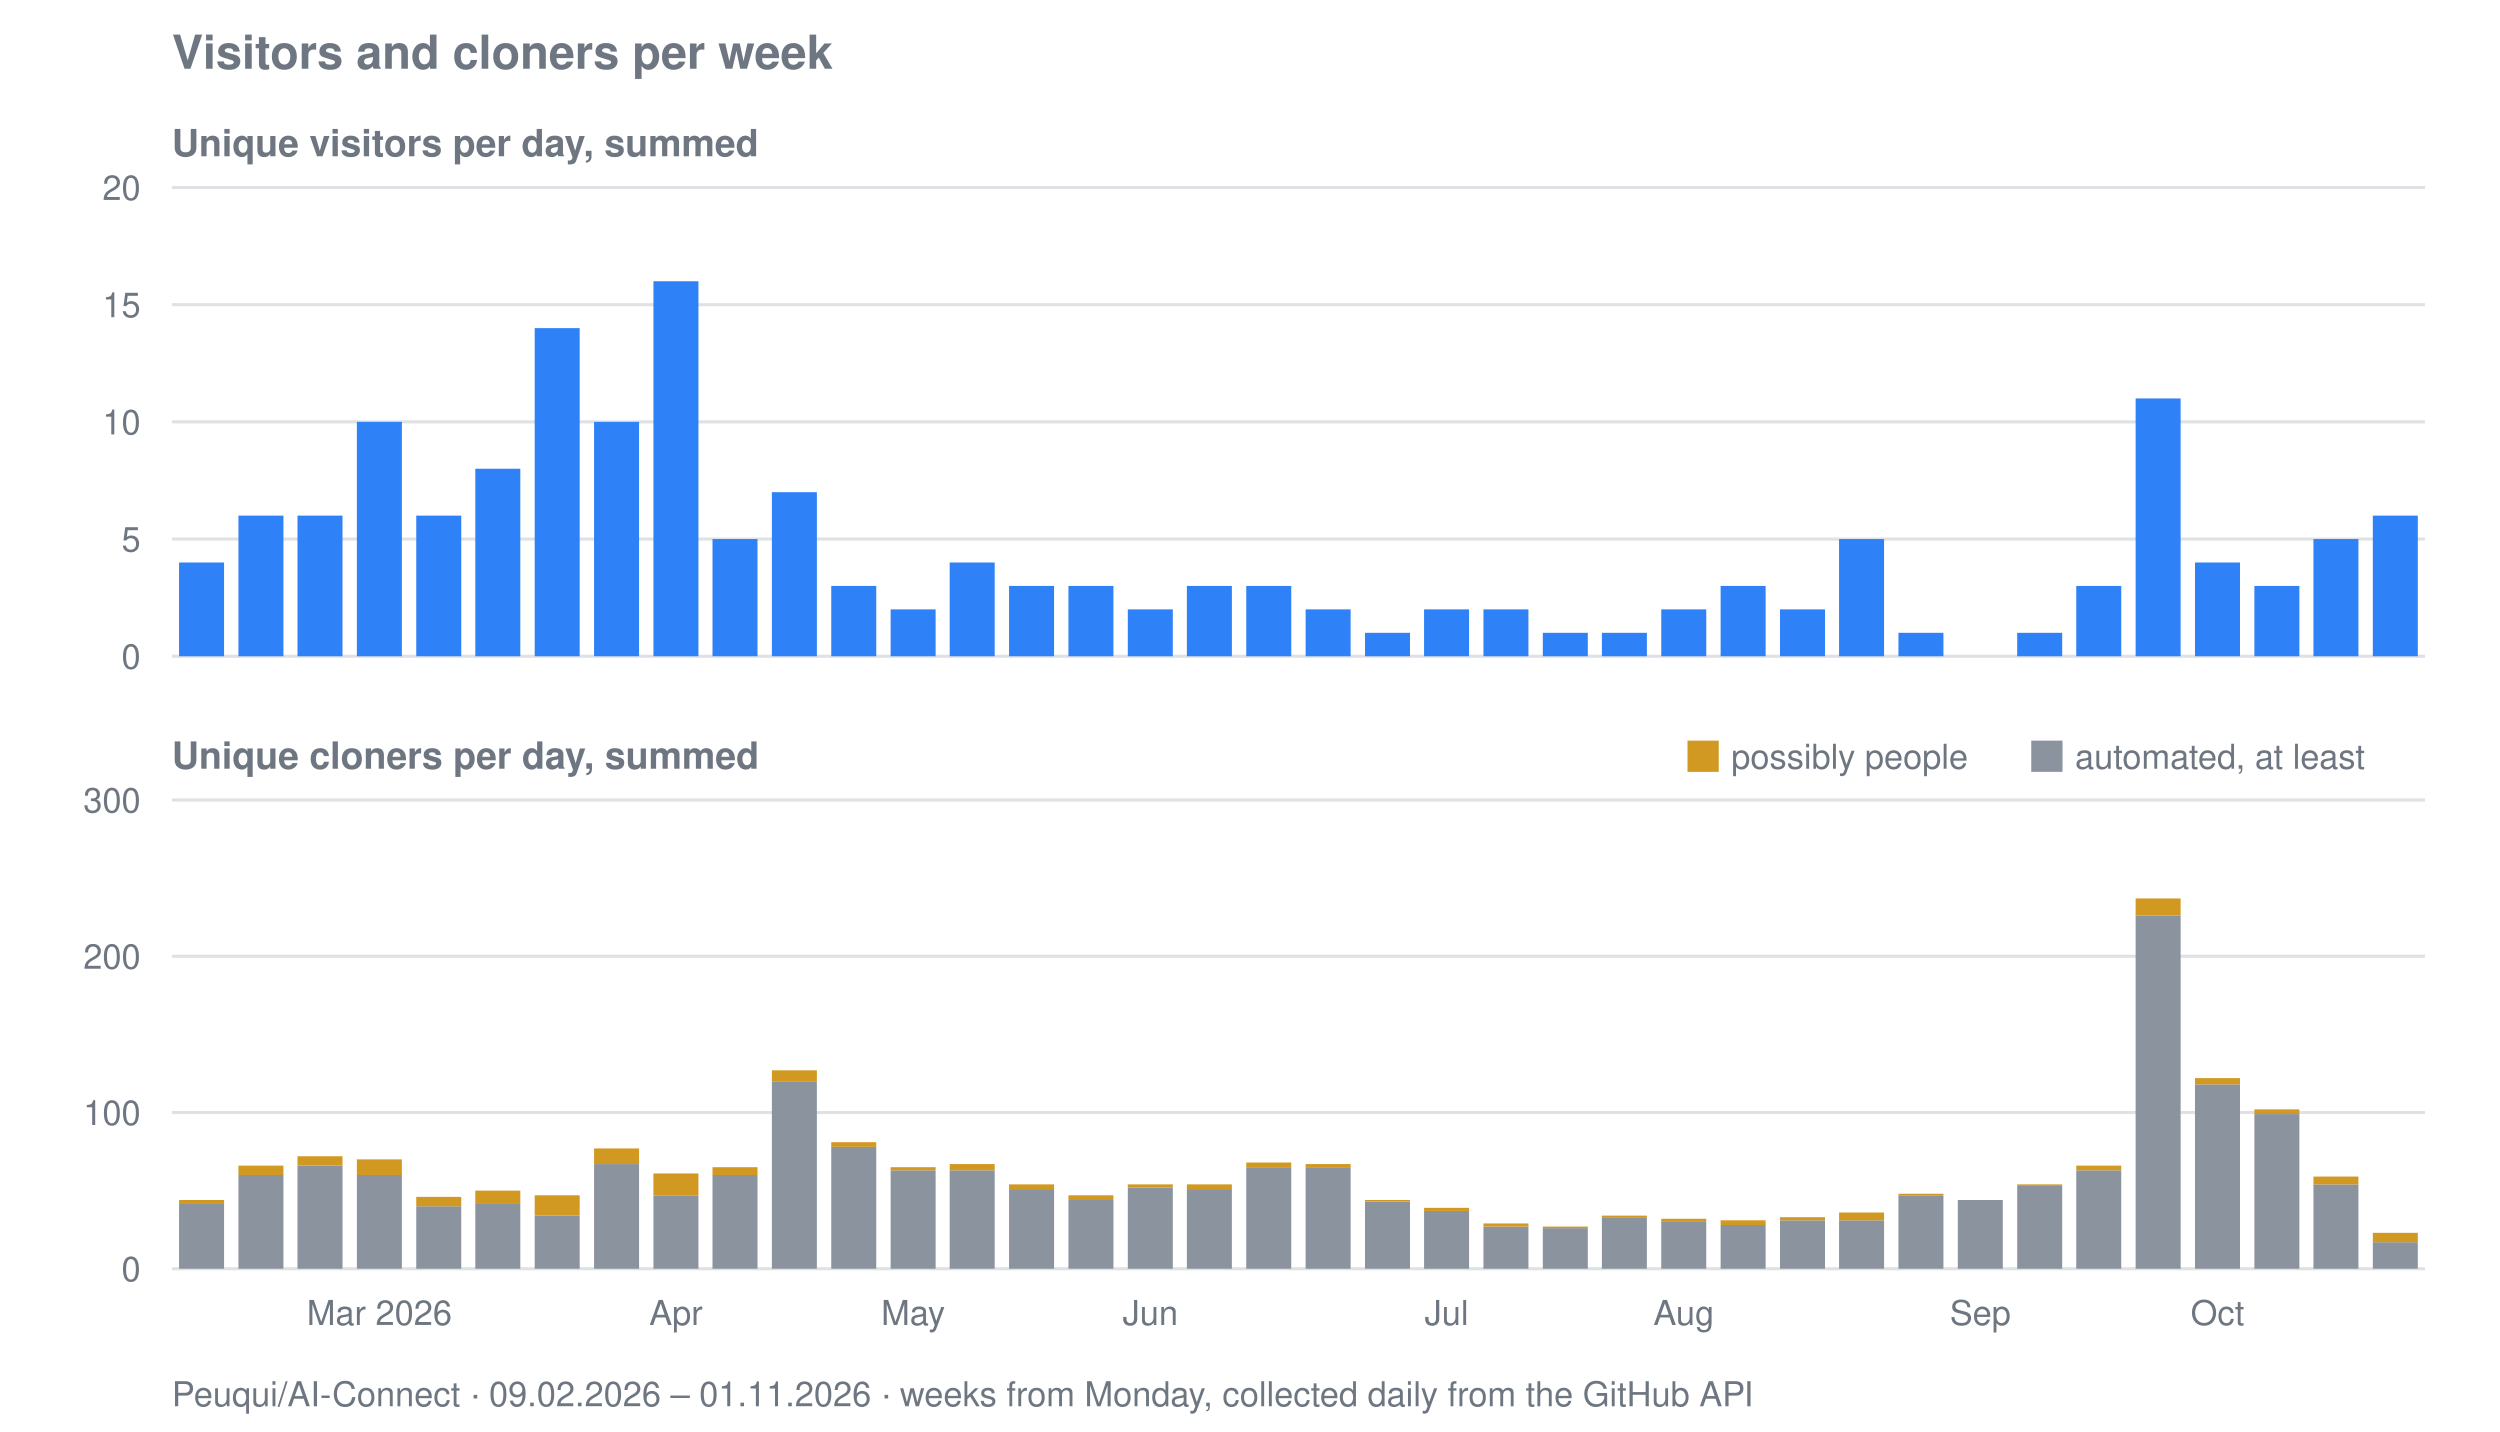
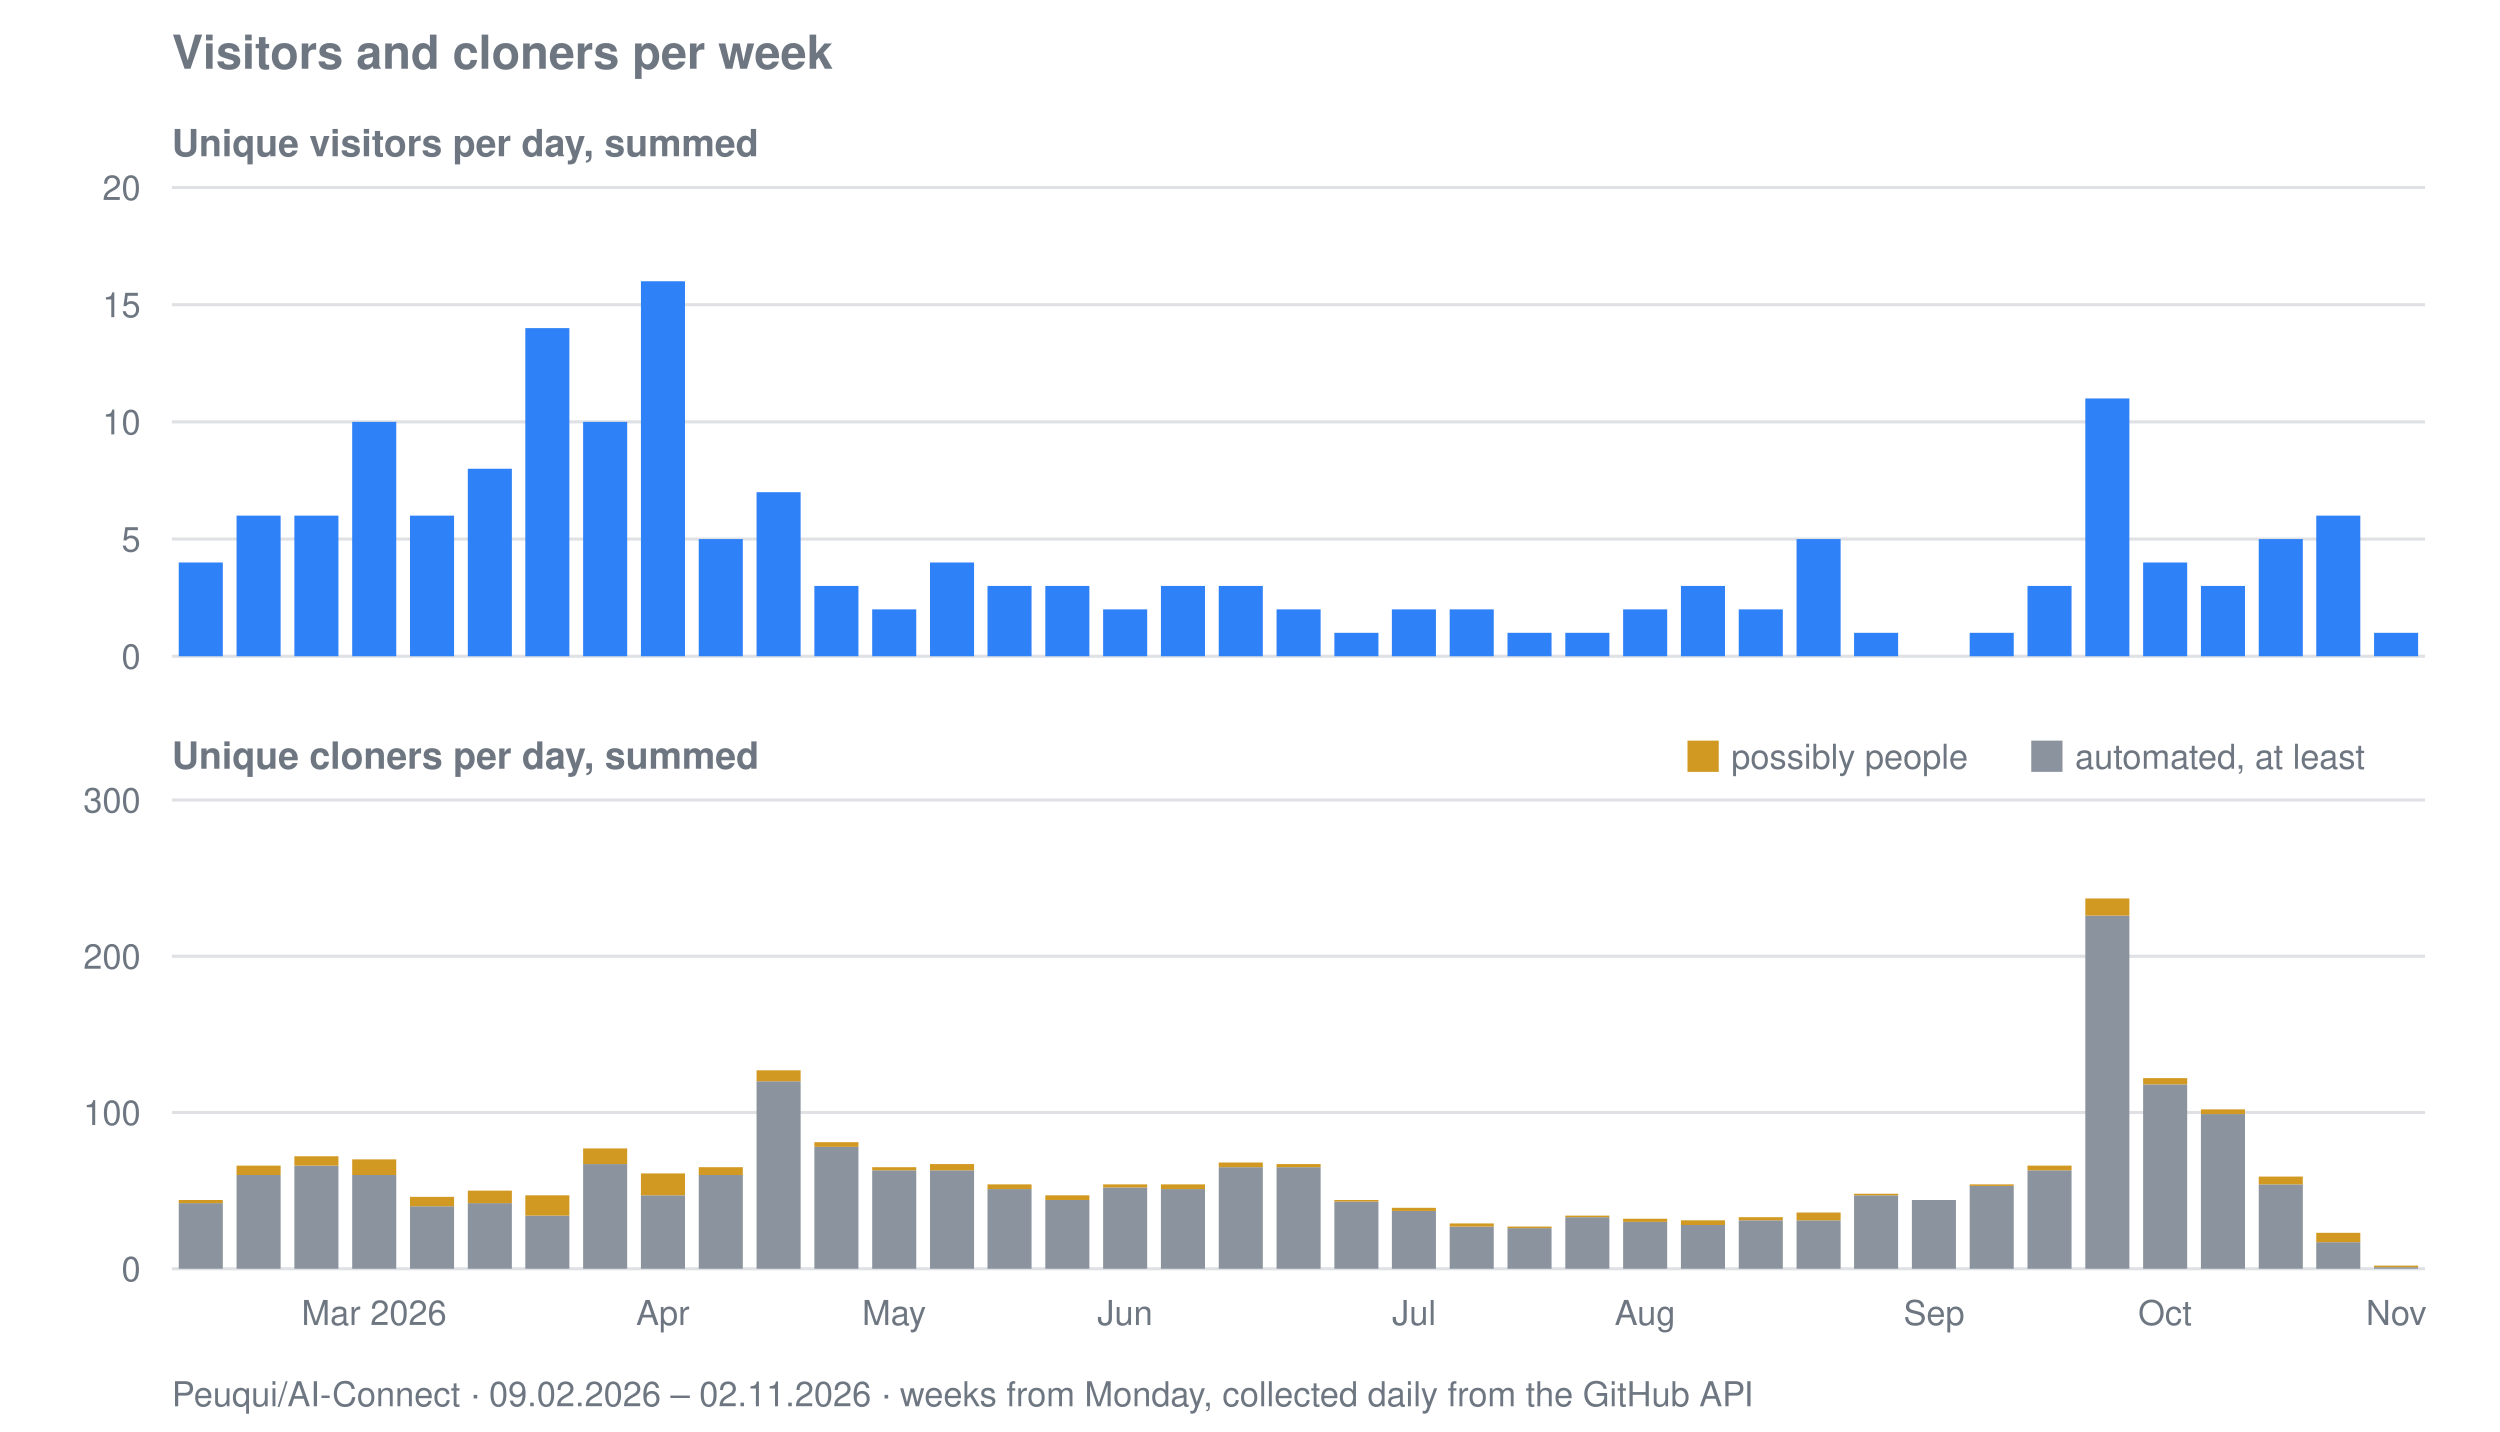
<svg xmlns="http://www.w3.org/2000/svg" viewBox="0 0 800 458" width="800" height="458" role="img" aria-label="Visitors and cloners per week for Peuqui/AI-Connect">
  <text font-family="system-ui, -apple-system, Segoe UI, Helvetica, Arial, sans-serif" font-size="15" font-weight="600" fill="#6e7781" x="55" y="22">Visitors and cloners per week</text>
  <text font-family="system-ui, -apple-system, Segoe UI, Helvetica, Arial, sans-serif" font-size="12" font-weight="600" fill="#6e7781" x="55" y="50">Unique visitors per day, summed</text>
  <line stroke="#8b949e" stroke-width="1" opacity="0.28" x1="55" y1="210.0" x2="776" y2="210.0" />
  <text font-family="system-ui, -apple-system, Segoe UI, Helvetica, Arial, sans-serif" font-size="11" fill="#6e7781" x="45" y="214.0" text-anchor="end">0</text>
  <line stroke="#8b949e" stroke-width="1" opacity="0.28" x1="55" y1="172.5" x2="776" y2="172.5" />
  <text font-family="system-ui, -apple-system, Segoe UI, Helvetica, Arial, sans-serif" font-size="11" fill="#6e7781" x="45" y="176.5" text-anchor="end">5</text>
  <line stroke="#8b949e" stroke-width="1" opacity="0.28" x1="55" y1="135.0" x2="776" y2="135.0" />
  <text font-family="system-ui, -apple-system, Segoe UI, Helvetica, Arial, sans-serif" font-size="11" fill="#6e7781" x="45" y="139.0" text-anchor="end">10</text>
  <line stroke="#8b949e" stroke-width="1" opacity="0.28" x1="55" y1="97.5" x2="776" y2="97.5" />
  <text font-family="system-ui, -apple-system, Segoe UI, Helvetica, Arial, sans-serif" font-size="11" fill="#6e7781" x="45" y="101.5" text-anchor="end">15</text>
  <line stroke="#8b949e" stroke-width="1" opacity="0.28" x1="55" y1="60.0" x2="776" y2="60.0" />
  <text font-family="system-ui, -apple-system, Segoe UI, Helvetica, Arial, sans-serif" font-size="11" fill="#6e7781" x="45" y="64.0" text-anchor="end">20</text>
-   <rect fill="#2f81f7" x="57.3" y="180.0" width="14.4" height="30.0" />
-   <rect fill="#2f81f7" x="76.3" y="165.0" width="14.4" height="45.0" />
-   <rect fill="#2f81f7" x="95.2" y="165.0" width="14.4" height="45.0" />
-   <rect fill="#2f81f7" x="114.2" y="135.0" width="14.4" height="75.0" />
-   <rect fill="#2f81f7" x="133.2" y="165.0" width="14.4" height="45.0" />
-   <rect fill="#2f81f7" x="152.1" y="150.0" width="14.4" height="60.0" />
-   <rect fill="#2f81f7" x="171.1" y="105.0" width="14.4" height="105.0" />
-   <rect fill="#2f81f7" x="190.1" y="135.0" width="14.4" height="75.0" />
-   <rect fill="#2f81f7" x="209.1" y="90.0" width="14.4" height="120.0" />
-   <rect fill="#2f81f7" x="228.0" y="172.5" width="14.4" height="37.5" />
-   <rect fill="#2f81f7" x="247.0" y="157.5" width="14.4" height="52.5" />
-   <rect fill="#2f81f7" x="266.0" y="187.5" width="14.4" height="22.5" />
-   <rect fill="#2f81f7" x="285.0" y="195.0" width="14.4" height="15.0" />
-   <rect fill="#2f81f7" x="303.9" y="180.0" width="14.4" height="30.0" />
-   <rect fill="#2f81f7" x="322.9" y="187.5" width="14.4" height="22.5" />
-   <rect fill="#2f81f7" x="341.9" y="187.5" width="14.4" height="22.5" />
-   <rect fill="#2f81f7" x="360.9" y="195.0" width="14.4" height="15.0" />
-   <rect fill="#2f81f7" x="379.8" y="187.5" width="14.4" height="22.5" />
-   <rect fill="#2f81f7" x="398.8" y="187.5" width="14.4" height="22.5" />
-   <rect fill="#2f81f7" x="417.8" y="195.0" width="14.4" height="15.0" />
-   <rect fill="#2f81f7" x="436.8" y="202.5" width="14.4" height="7.5" />
-   <rect fill="#2f81f7" x="455.7" y="195.0" width="14.4" height="15.0" />
-   <rect fill="#2f81f7" x="474.7" y="195.0" width="14.4" height="15.0" />
-   <rect fill="#2f81f7" x="493.7" y="202.5" width="14.4" height="7.5" />
-   <rect fill="#2f81f7" x="512.6" y="202.5" width="14.4" height="7.5" />
-   <rect fill="#2f81f7" x="531.6" y="195.0" width="14.4" height="15.0" />
-   <rect fill="#2f81f7" x="550.6" y="187.5" width="14.4" height="22.5" />
-   <rect fill="#2f81f7" x="569.6" y="195.0" width="14.4" height="15.0" />
-   <rect fill="#2f81f7" x="588.5" y="172.5" width="14.4" height="37.5" />
-   <rect fill="#2f81f7" x="607.5" y="202.5" width="14.4" height="7.5" />
-   <rect fill="#2f81f7" x="645.5" y="202.5" width="14.4" height="7.5" />
-   <rect fill="#2f81f7" x="664.4" y="187.5" width="14.4" height="22.5" />
-   <rect fill="#2f81f7" x="683.4" y="127.5" width="14.4" height="82.5" />
-   <rect fill="#2f81f7" x="702.4" y="180.0" width="14.4" height="30.0" />
-   <rect fill="#2f81f7" x="721.4" y="187.5" width="14.4" height="22.5" />
-   <rect fill="#2f81f7" x="740.3" y="172.5" width="14.4" height="37.5" />
-   <rect fill="#2f81f7" x="759.3" y="165.0" width="14.4" height="45.0" />
+   <rect fill="#2f81f7" x="57.2" y="180.0" width="14.1" height="30.0" />
+   <rect fill="#2f81f7" x="75.7" y="165.0" width="14.1" height="45.0" />
+   <rect fill="#2f81f7" x="94.2" y="165.0" width="14.1" height="45.0" />
+   <rect fill="#2f81f7" x="112.7" y="135.0" width="14.1" height="75.0" />
+   <rect fill="#2f81f7" x="131.2" y="165.0" width="14.1" height="45.0" />
+   <rect fill="#2f81f7" x="149.7" y="150.0" width="14.1" height="60.0" />
+   <rect fill="#2f81f7" x="168.1" y="105.0" width="14.1" height="105.0" />
+   <rect fill="#2f81f7" x="186.6" y="135.0" width="14.1" height="75.0" />
+   <rect fill="#2f81f7" x="205.1" y="90.0" width="14.1" height="120.0" />
+   <rect fill="#2f81f7" x="223.6" y="172.5" width="14.1" height="37.5" />
+   <rect fill="#2f81f7" x="242.1" y="157.5" width="14.1" height="52.5" />
+   <rect fill="#2f81f7" x="260.6" y="187.5" width="14.1" height="22.5" />
+   <rect fill="#2f81f7" x="279.1" y="195.0" width="14.1" height="15.0" />
+   <rect fill="#2f81f7" x="297.6" y="180.0" width="14.1" height="30.0" />
+   <rect fill="#2f81f7" x="316.0" y="187.5" width="14.1" height="22.5" />
+   <rect fill="#2f81f7" x="334.5" y="187.5" width="14.1" height="22.5" />
+   <rect fill="#2f81f7" x="353.0" y="195.0" width="14.1" height="15.0" />
+   <rect fill="#2f81f7" x="371.5" y="187.5" width="14.1" height="22.5" />
+   <rect fill="#2f81f7" x="390.0" y="187.5" width="14.1" height="22.5" />
+   <rect fill="#2f81f7" x="408.5" y="195.0" width="14.1" height="15.0" />
+   <rect fill="#2f81f7" x="427.0" y="202.5" width="14.1" height="7.5" />
+   <rect fill="#2f81f7" x="445.4" y="195.0" width="14.1" height="15.0" />
+   <rect fill="#2f81f7" x="463.9" y="195.0" width="14.1" height="15.0" />
+   <rect fill="#2f81f7" x="482.4" y="202.5" width="14.1" height="7.5" />
+   <rect fill="#2f81f7" x="500.9" y="202.5" width="14.1" height="7.5" />
+   <rect fill="#2f81f7" x="519.4" y="195.0" width="14.1" height="15.0" />
+   <rect fill="#2f81f7" x="537.9" y="187.5" width="14.1" height="22.5" />
+   <rect fill="#2f81f7" x="556.4" y="195.0" width="14.1" height="15.0" />
+   <rect fill="#2f81f7" x="574.9" y="172.5" width="14.1" height="37.5" />
+   <rect fill="#2f81f7" x="593.3" y="202.5" width="14.1" height="7.5" />
+   <rect fill="#2f81f7" x="630.3" y="202.5" width="14.1" height="7.5" />
+   <rect fill="#2f81f7" x="648.8" y="187.5" width="14.1" height="22.5" />
+   <rect fill="#2f81f7" x="667.3" y="127.5" width="14.1" height="82.5" />
+   <rect fill="#2f81f7" x="685.8" y="180.0" width="14.1" height="30.0" />
+   <rect fill="#2f81f7" x="704.3" y="187.5" width="14.1" height="22.5" />
+   <rect fill="#2f81f7" x="722.8" y="172.5" width="14.1" height="37.5" />
+   <rect fill="#2f81f7" x="741.2" y="165.0" width="14.1" height="45.0" />
+   <rect fill="#2f81f7" x="759.7" y="202.5" width="14.1" height="7.5" />
  <text font-family="system-ui, -apple-system, Segoe UI, Helvetica, Arial, sans-serif" font-size="12" font-weight="600" fill="#6e7781" x="55" y="246">Unique cloners per day, summed</text>
  <line stroke="#8b949e" stroke-width="1" opacity="0.28" x1="55" y1="406.0" x2="776" y2="406.0" />
  <text font-family="system-ui, -apple-system, Segoe UI, Helvetica, Arial, sans-serif" font-size="11" fill="#6e7781" x="45" y="410.0" text-anchor="end">0</text>
  <line stroke="#8b949e" stroke-width="1" opacity="0.28" x1="55" y1="356.0" x2="776" y2="356.0" />
  <text font-family="system-ui, -apple-system, Segoe UI, Helvetica, Arial, sans-serif" font-size="11" fill="#6e7781" x="45" y="360.0" text-anchor="end">100</text>
  <line stroke="#8b949e" stroke-width="1" opacity="0.28" x1="55" y1="306.0" x2="776" y2="306.0" />
  <text font-family="system-ui, -apple-system, Segoe UI, Helvetica, Arial, sans-serif" font-size="11" fill="#6e7781" x="45" y="310.0" text-anchor="end">200</text>
  <line stroke="#8b949e" stroke-width="1" opacity="0.28" x1="55" y1="256.0" x2="776" y2="256.0" />
  <text font-family="system-ui, -apple-system, Segoe UI, Helvetica, Arial, sans-serif" font-size="11" fill="#6e7781" x="45" y="260.0" text-anchor="end">300</text>
-   <rect fill="#8b949e" x="57.3" y="385.0" width="14.4" height="21.0" />
-   <rect fill="#d29922" x="57.3" y="384.0" width="14.4" height="1.0" />
-   <rect fill="#8b949e" x="76.3" y="376.0" width="14.4" height="30.0" />
-   <rect fill="#d29922" x="76.3" y="373.0" width="14.4" height="3.0" />
-   <rect fill="#8b949e" x="95.2" y="373.0" width="14.4" height="33.0" />
-   <rect fill="#d29922" x="95.2" y="370.0" width="14.4" height="3.0" />
-   <rect fill="#8b949e" x="114.2" y="376.0" width="14.4" height="30.0" />
-   <rect fill="#d29922" x="114.2" y="371.0" width="14.4" height="5.0" />
-   <rect fill="#8b949e" x="133.2" y="386.0" width="14.4" height="20.0" />
-   <rect fill="#d29922" x="133.2" y="383.0" width="14.4" height="3.0" />
-   <rect fill="#8b949e" x="152.1" y="385.0" width="14.4" height="21.0" />
-   <rect fill="#d29922" x="152.1" y="381.0" width="14.4" height="4.0" />
-   <rect fill="#8b949e" x="171.1" y="389.0" width="14.4" height="17.0" />
-   <rect fill="#d29922" x="171.1" y="382.5" width="14.4" height="6.5" />
-   <rect fill="#8b949e" x="190.1" y="372.5" width="14.4" height="33.5" />
-   <rect fill="#d29922" x="190.1" y="367.5" width="14.4" height="5.0" />
-   <rect fill="#8b949e" x="209.1" y="382.5" width="14.4" height="23.5" />
-   <rect fill="#d29922" x="209.1" y="375.5" width="14.4" height="7.0" />
-   <rect fill="#8b949e" x="228.0" y="376.0" width="14.4" height="30.0" />
-   <rect fill="#d29922" x="228.0" y="373.5" width="14.4" height="2.5" />
-   <rect fill="#8b949e" x="247.0" y="346.0" width="14.4" height="60.0" />
-   <rect fill="#d29922" x="247.0" y="342.5" width="14.4" height="3.5" />
-   <rect fill="#8b949e" x="266.0" y="367.0" width="14.4" height="39.0" />
-   <rect fill="#d29922" x="266.0" y="365.5" width="14.4" height="1.5" />
-   <rect fill="#8b949e" x="285.0" y="374.5" width="14.4" height="31.5" />
-   <rect fill="#d29922" x="285.0" y="373.5" width="14.4" height="1.0" />
-   <rect fill="#8b949e" x="303.9" y="374.5" width="14.4" height="31.5" />
-   <rect fill="#d29922" x="303.9" y="372.5" width="14.4" height="2.0" />
-   <rect fill="#8b949e" x="322.9" y="380.5" width="14.4" height="25.5" />
-   <rect fill="#d29922" x="322.9" y="379.0" width="14.4" height="1.5" />
-   <rect fill="#8b949e" x="341.9" y="384.0" width="14.4" height="22.0" />
-   <rect fill="#d29922" x="341.9" y="382.5" width="14.4" height="1.5" />
-   <rect fill="#8b949e" x="360.9" y="380.0" width="14.4" height="26.0" />
-   <rect fill="#d29922" x="360.9" y="379.0" width="14.4" height="1.0" />
-   <rect fill="#8b949e" x="379.8" y="380.5" width="14.4" height="25.5" />
-   <rect fill="#d29922" x="379.8" y="379.0" width="14.4" height="1.5" />
-   <rect fill="#8b949e" x="398.8" y="373.5" width="14.4" height="32.5" />
-   <rect fill="#d29922" x="398.8" y="372.0" width="14.4" height="1.5" />
-   <rect fill="#8b949e" x="417.8" y="373.5" width="14.4" height="32.5" />
-   <rect fill="#d29922" x="417.8" y="372.5" width="14.4" height="1.0" />
-   <rect fill="#8b949e" x="436.8" y="384.5" width="14.4" height="21.5" />
-   <rect fill="#d29922" x="436.8" y="384.0" width="14.4" height="0.5" />
-   <rect fill="#8b949e" x="455.7" y="387.5" width="14.4" height="18.5" />
-   <rect fill="#d29922" x="455.7" y="386.5" width="14.4" height="1.0" />
-   <rect fill="#8b949e" x="474.7" y="392.5" width="14.4" height="13.5" />
-   <rect fill="#d29922" x="474.7" y="391.5" width="14.4" height="1.0" />
-   <rect fill="#8b949e" x="493.7" y="393.0" width="14.4" height="13.0" />
-   <rect fill="#d29922" x="493.7" y="392.5" width="14.4" height="0.5" />
-   <rect fill="#8b949e" x="512.6" y="389.5" width="14.4" height="16.5" />
-   <rect fill="#d29922" x="512.6" y="389.0" width="14.4" height="0.5" />
-   <rect fill="#8b949e" x="531.6" y="391.0" width="14.4" height="15.0" />
-   <rect fill="#d29922" x="531.6" y="390.0" width="14.4" height="1.0" />
-   <rect fill="#8b949e" x="550.6" y="392.0" width="14.4" height="14.0" />
-   <rect fill="#d29922" x="550.6" y="390.5" width="14.4" height="1.5" />
-   <rect fill="#8b949e" x="569.6" y="390.5" width="14.4" height="15.5" />
-   <rect fill="#d29922" x="569.6" y="389.5" width="14.4" height="1.0" />
-   <rect fill="#8b949e" x="588.5" y="390.5" width="14.4" height="15.5" />
-   <rect fill="#d29922" x="588.5" y="388.0" width="14.4" height="2.5" />
-   <rect fill="#8b949e" x="607.5" y="382.5" width="14.4" height="23.5" />
-   <rect fill="#d29922" x="607.5" y="382.0" width="14.4" height="0.5" />
-   <rect fill="#8b949e" x="626.5" y="384.0" width="14.4" height="22.0" />
-   <rect fill="#8b949e" x="645.5" y="379.5" width="14.4" height="26.5" />
-   <rect fill="#d29922" x="645.5" y="379.0" width="14.4" height="0.5" />
-   <rect fill="#8b949e" x="664.4" y="374.5" width="14.4" height="31.5" />
-   <rect fill="#d29922" x="664.4" y="373.0" width="14.4" height="1.5" />
-   <rect fill="#8b949e" x="683.4" y="293.0" width="14.4" height="113.0" />
-   <rect fill="#d29922" x="683.4" y="287.5" width="14.4" height="5.5" />
-   <rect fill="#8b949e" x="702.4" y="347.0" width="14.4" height="59.0" />
-   <rect fill="#d29922" x="702.4" y="345.0" width="14.4" height="2.0" />
-   <rect fill="#8b949e" x="721.4" y="356.5" width="14.4" height="49.5" />
-   <rect fill="#d29922" x="721.4" y="355.0" width="14.4" height="1.5" />
-   <rect fill="#8b949e" x="740.3" y="379.0" width="14.4" height="27.0" />
-   <rect fill="#d29922" x="740.3" y="376.5" width="14.4" height="2.5" />
-   <rect fill="#8b949e" x="759.3" y="397.5" width="14.4" height="8.5" />
-   <rect fill="#d29922" x="759.3" y="394.5" width="14.4" height="3.0" />
+   <rect fill="#8b949e" x="57.2" y="385.0" width="14.1" height="21.0" />
+   <rect fill="#d29922" x="57.2" y="384.0" width="14.1" height="1.0" />
+   <rect fill="#8b949e" x="75.7" y="376.0" width="14.1" height="30.0" />
+   <rect fill="#d29922" x="75.7" y="373.0" width="14.1" height="3.0" />
+   <rect fill="#8b949e" x="94.2" y="373.0" width="14.1" height="33.0" />
+   <rect fill="#d29922" x="94.2" y="370.0" width="14.1" height="3.0" />
+   <rect fill="#8b949e" x="112.7" y="376.0" width="14.1" height="30.0" />
+   <rect fill="#d29922" x="112.7" y="371.0" width="14.1" height="5.0" />
+   <rect fill="#8b949e" x="131.2" y="386.0" width="14.1" height="20.0" />
+   <rect fill="#d29922" x="131.2" y="383.0" width="14.1" height="3.0" />
+   <rect fill="#8b949e" x="149.7" y="385.0" width="14.1" height="21.0" />
+   <rect fill="#d29922" x="149.7" y="381.0" width="14.1" height="4.0" />
+   <rect fill="#8b949e" x="168.1" y="389.0" width="14.1" height="17.0" />
+   <rect fill="#d29922" x="168.1" y="382.5" width="14.1" height="6.5" />
+   <rect fill="#8b949e" x="186.6" y="372.5" width="14.1" height="33.5" />
+   <rect fill="#d29922" x="186.6" y="367.5" width="14.1" height="5.0" />
+   <rect fill="#8b949e" x="205.1" y="382.5" width="14.1" height="23.5" />
+   <rect fill="#d29922" x="205.1" y="375.5" width="14.1" height="7.0" />
+   <rect fill="#8b949e" x="223.6" y="376.0" width="14.1" height="30.0" />
+   <rect fill="#d29922" x="223.6" y="373.5" width="14.1" height="2.5" />
+   <rect fill="#8b949e" x="242.1" y="346.0" width="14.1" height="60.0" />
+   <rect fill="#d29922" x="242.1" y="342.5" width="14.1" height="3.5" />
+   <rect fill="#8b949e" x="260.6" y="367.0" width="14.1" height="39.0" />
+   <rect fill="#d29922" x="260.6" y="365.5" width="14.1" height="1.5" />
+   <rect fill="#8b949e" x="279.1" y="374.5" width="14.1" height="31.5" />
+   <rect fill="#d29922" x="279.1" y="373.5" width="14.1" height="1.0" />
+   <rect fill="#8b949e" x="297.6" y="374.5" width="14.1" height="31.5" />
+   <rect fill="#d29922" x="297.6" y="372.5" width="14.1" height="2.0" />
+   <rect fill="#8b949e" x="316.0" y="380.5" width="14.1" height="25.5" />
+   <rect fill="#d29922" x="316.0" y="379.0" width="14.1" height="1.5" />
+   <rect fill="#8b949e" x="334.5" y="384.0" width="14.1" height="22.0" />
+   <rect fill="#d29922" x="334.5" y="382.5" width="14.1" height="1.5" />
+   <rect fill="#8b949e" x="353.0" y="380.0" width="14.1" height="26.0" />
+   <rect fill="#d29922" x="353.0" y="379.0" width="14.1" height="1.0" />
+   <rect fill="#8b949e" x="371.5" y="380.5" width="14.1" height="25.5" />
+   <rect fill="#d29922" x="371.5" y="379.0" width="14.1" height="1.5" />
+   <rect fill="#8b949e" x="390.0" y="373.5" width="14.1" height="32.5" />
+   <rect fill="#d29922" x="390.0" y="372.0" width="14.1" height="1.5" />
+   <rect fill="#8b949e" x="408.5" y="373.5" width="14.1" height="32.5" />
+   <rect fill="#d29922" x="408.5" y="372.5" width="14.1" height="1.0" />
+   <rect fill="#8b949e" x="427.0" y="384.5" width="14.1" height="21.5" />
+   <rect fill="#d29922" x="427.0" y="384.0" width="14.1" height="0.5" />
+   <rect fill="#8b949e" x="445.4" y="387.5" width="14.1" height="18.5" />
+   <rect fill="#d29922" x="445.4" y="386.5" width="14.1" height="1.0" />
+   <rect fill="#8b949e" x="463.9" y="392.5" width="14.1" height="13.5" />
+   <rect fill="#d29922" x="463.9" y="391.5" width="14.1" height="1.0" />
+   <rect fill="#8b949e" x="482.4" y="393.0" width="14.1" height="13.0" />
+   <rect fill="#d29922" x="482.4" y="392.5" width="14.1" height="0.5" />
+   <rect fill="#8b949e" x="500.9" y="389.5" width="14.1" height="16.5" />
+   <rect fill="#d29922" x="500.9" y="389.0" width="14.1" height="0.5" />
+   <rect fill="#8b949e" x="519.4" y="391.0" width="14.1" height="15.0" />
+   <rect fill="#d29922" x="519.4" y="390.0" width="14.1" height="1.0" />
+   <rect fill="#8b949e" x="537.9" y="392.0" width="14.1" height="14.0" />
+   <rect fill="#d29922" x="537.9" y="390.5" width="14.1" height="1.5" />
+   <rect fill="#8b949e" x="556.4" y="390.5" width="14.1" height="15.5" />
+   <rect fill="#d29922" x="556.4" y="389.5" width="14.1" height="1.0" />
+   <rect fill="#8b949e" x="574.9" y="390.5" width="14.1" height="15.5" />
+   <rect fill="#d29922" x="574.9" y="388.0" width="14.1" height="2.5" />
+   <rect fill="#8b949e" x="593.3" y="382.5" width="14.1" height="23.5" />
+   <rect fill="#d29922" x="593.3" y="382.0" width="14.1" height="0.5" />
+   <rect fill="#8b949e" x="611.8" y="384.0" width="14.1" height="22.0" />
+   <rect fill="#8b949e" x="630.3" y="379.5" width="14.1" height="26.5" />
+   <rect fill="#d29922" x="630.3" y="379.0" width="14.1" height="0.5" />
+   <rect fill="#8b949e" x="648.8" y="374.5" width="14.1" height="31.5" />
+   <rect fill="#d29922" x="648.8" y="373.0" width="14.1" height="1.5" />
+   <rect fill="#8b949e" x="667.3" y="293.0" width="14.1" height="113.0" />
+   <rect fill="#d29922" x="667.3" y="287.5" width="14.1" height="5.5" />
+   <rect fill="#8b949e" x="685.8" y="347.0" width="14.1" height="59.0" />
+   <rect fill="#d29922" x="685.8" y="345.0" width="14.1" height="2.0" />
+   <rect fill="#8b949e" x="704.3" y="356.5" width="14.1" height="49.5" />
+   <rect fill="#d29922" x="704.3" y="355.0" width="14.1" height="1.5" />
+   <rect fill="#8b949e" x="722.8" y="379.0" width="14.1" height="27.0" />
+   <rect fill="#d29922" x="722.8" y="376.5" width="14.1" height="2.5" />
+   <rect fill="#8b949e" x="741.2" y="397.5" width="14.1" height="8.5" />
+   <rect fill="#d29922" x="741.2" y="394.5" width="14.1" height="3.0" />
+   <rect fill="#8b949e" x="759.7" y="405.5" width="14.1" height="0.5" />
+   <rect fill="#d29922" x="759.7" y="405.0" width="14.1" height="0.5" />
  <rect fill="#d29922" x="540" y="237" width="10" height="10" />
  <text font-family="system-ui, -apple-system, Segoe UI, Helvetica, Arial, sans-serif" font-size="11" fill="#6e7781" x="554" y="246">possibly people</text>
  <rect fill="#8b949e" x="650" y="237" width="10" height="10" />
  <text font-family="system-ui, -apple-system, Segoe UI, Helvetica, Arial, sans-serif" font-size="11" fill="#6e7781" x="664" y="246">automated, at least</text>
-   <text font-family="system-ui, -apple-system, Segoe UI, Helvetica, Arial, sans-serif" font-size="11" fill="#6e7781" x="121.4" y="424" text-anchor="middle">Mar 2026</text>
-   <text font-family="system-ui, -apple-system, Segoe UI, Helvetica, Arial, sans-serif" font-size="11" fill="#6e7781" x="216.3" y="424" text-anchor="middle">Apr</text>
-   <text font-family="system-ui, -apple-system, Segoe UI, Helvetica, Arial, sans-serif" font-size="11" fill="#6e7781" x="292.2" y="424" text-anchor="middle">May</text>
-   <text font-family="system-ui, -apple-system, Segoe UI, Helvetica, Arial, sans-serif" font-size="11" fill="#6e7781" x="368.1" y="424" text-anchor="middle">Jun</text>
-   <text font-family="system-ui, -apple-system, Segoe UI, Helvetica, Arial, sans-serif" font-size="11" fill="#6e7781" x="462.9" y="424" text-anchor="middle">Jul</text>
-   <text font-family="system-ui, -apple-system, Segoe UI, Helvetica, Arial, sans-serif" font-size="11" fill="#6e7781" x="538.8" y="424" text-anchor="middle">Aug</text>
-   <text font-family="system-ui, -apple-system, Segoe UI, Helvetica, Arial, sans-serif" font-size="11" fill="#6e7781" x="633.7" y="424" text-anchor="middle">Sep</text>
-   <text font-family="system-ui, -apple-system, Segoe UI, Helvetica, Arial, sans-serif" font-size="11" fill="#6e7781" x="709.6" y="424" text-anchor="middle">Oct</text>
-   <text font-family="system-ui, -apple-system, Segoe UI, Helvetica, Arial, sans-serif" font-size="11" fill="#6e7781" x="55" y="450">Peuqui/AI-Connect · 09.02.2026 – 01.11.2026 · weeks from Monday, collected daily from the GitHub API</text>
+   <text font-family="system-ui, -apple-system, Segoe UI, Helvetica, Arial, sans-serif" font-size="11" fill="#6e7781" x="119.7" y="424" text-anchor="middle">Mar 2026</text>
+   <text font-family="system-ui, -apple-system, Segoe UI, Helvetica, Arial, sans-serif" font-size="11" fill="#6e7781" x="212.1" y="424" text-anchor="middle">Apr</text>
+   <text font-family="system-ui, -apple-system, Segoe UI, Helvetica, Arial, sans-serif" font-size="11" fill="#6e7781" x="286.1" y="424" text-anchor="middle">May</text>
+   <text font-family="system-ui, -apple-system, Segoe UI, Helvetica, Arial, sans-serif" font-size="11" fill="#6e7781" x="360.0" y="424" text-anchor="middle">Jun</text>
+   <text font-family="system-ui, -apple-system, Segoe UI, Helvetica, Arial, sans-serif" font-size="11" fill="#6e7781" x="452.5" y="424" text-anchor="middle">Jul</text>
+   <text font-family="system-ui, -apple-system, Segoe UI, Helvetica, Arial, sans-serif" font-size="11" fill="#6e7781" x="526.4" y="424" text-anchor="middle">Aug</text>
+   <text font-family="system-ui, -apple-system, Segoe UI, Helvetica, Arial, sans-serif" font-size="11" fill="#6e7781" x="618.9" y="424" text-anchor="middle">Sep</text>
+   <text font-family="system-ui, -apple-system, Segoe UI, Helvetica, Arial, sans-serif" font-size="11" fill="#6e7781" x="692.8" y="424" text-anchor="middle">Oct</text>
+   <text font-family="system-ui, -apple-system, Segoe UI, Helvetica, Arial, sans-serif" font-size="11" fill="#6e7781" x="766.8" y="424" text-anchor="middle">Nov</text>
+   <text font-family="system-ui, -apple-system, Segoe UI, Helvetica, Arial, sans-serif" font-size="11" fill="#6e7781" x="55" y="450">Peuqui/AI-Connect · 09.02.2026 – 02.11.2026 · weeks from Monday, collected daily from the GitHub API</text>
</svg>
